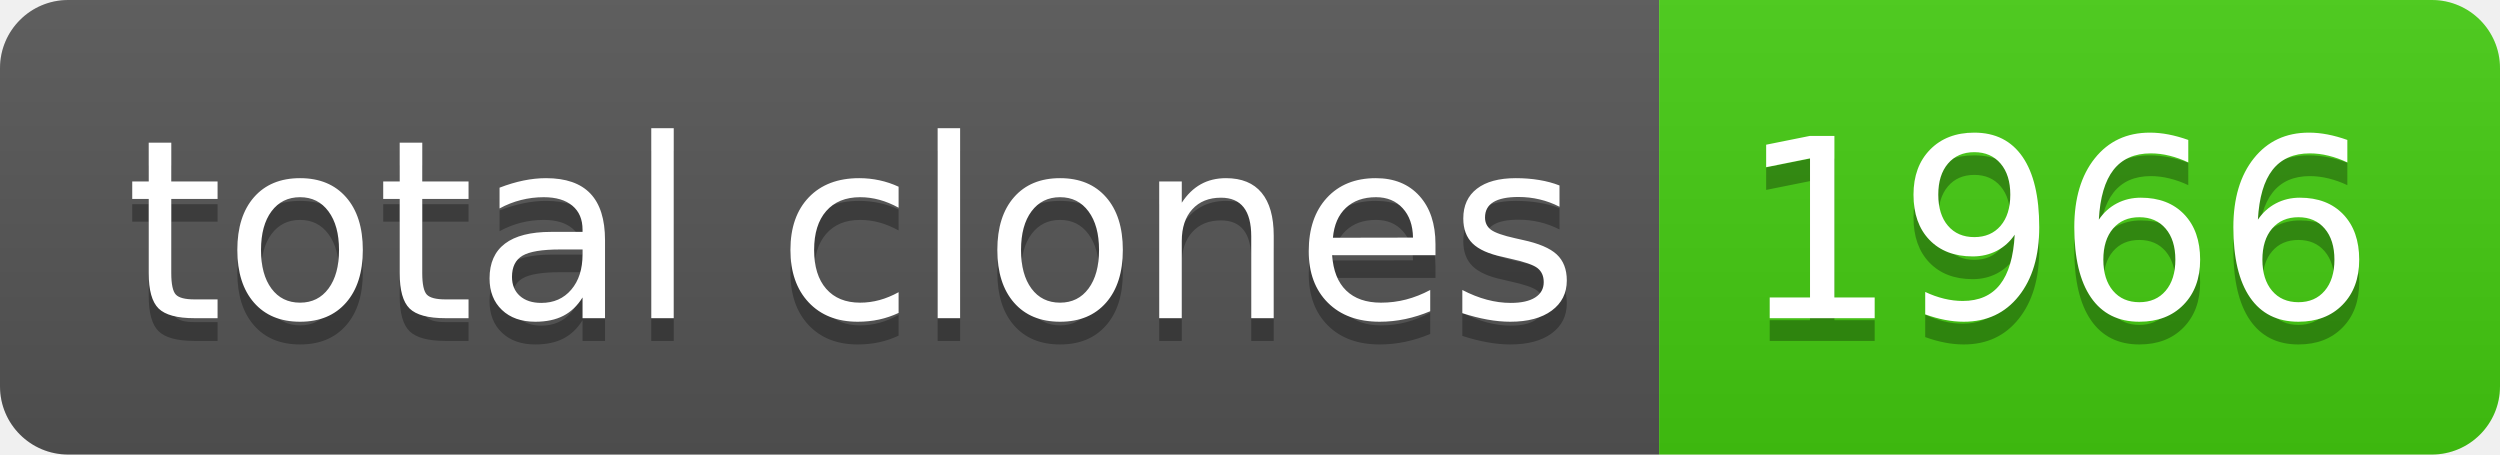
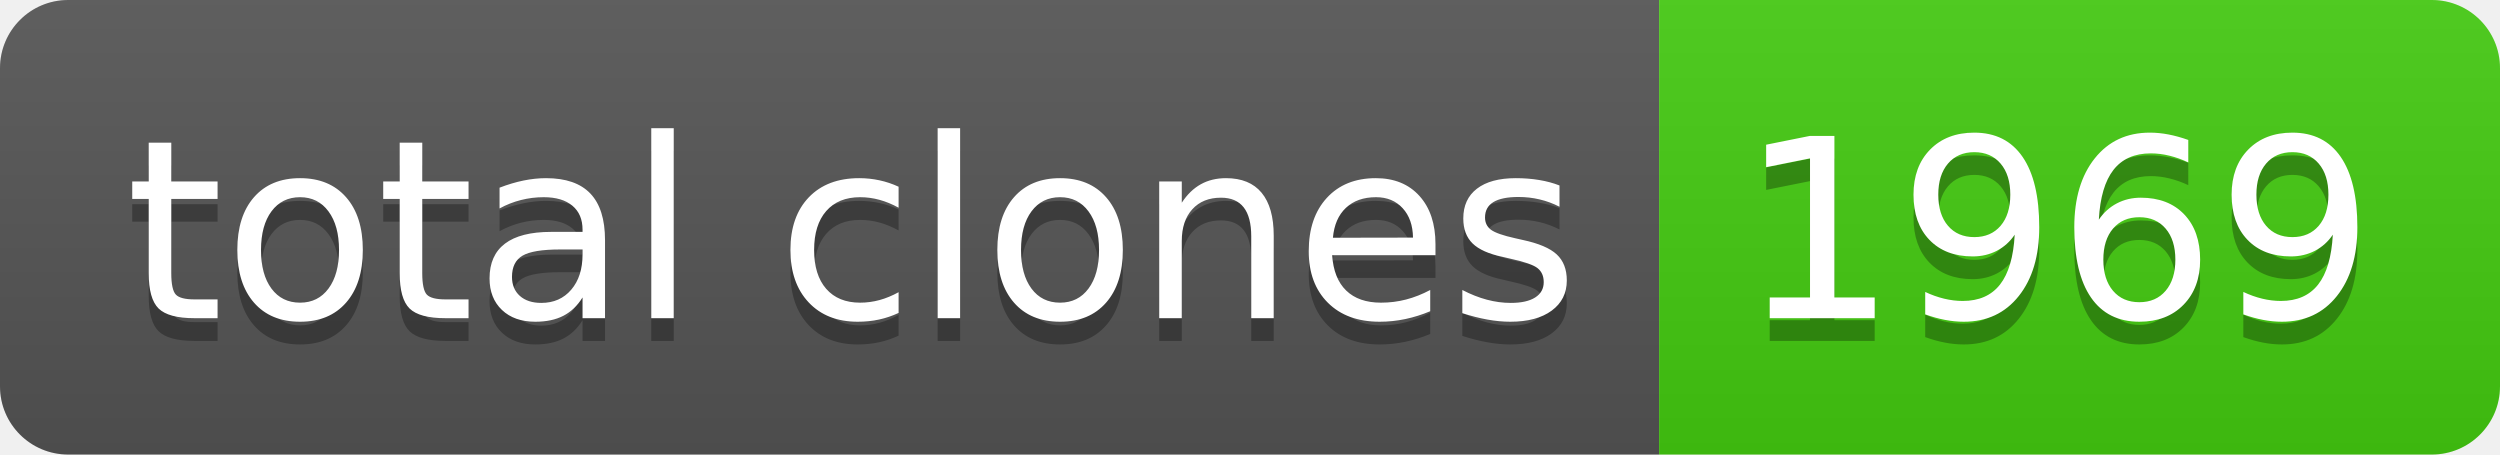
- <svg xmlns="http://www.w3.org/2000/svg" width="110" height="20" role="img" aria-label="total clones: 1966">
+ <svg xmlns="http://www.w3.org/2000/svg" width="110" height="20" role="img" aria-label="total clones: 1969">
  <linearGradient id="s" x2="0" y2="100%">
    <stop offset="0" stop-color="#bbb" stop-opacity=".1" />
    <stop offset="1" stop-opacity=".1" />
  </linearGradient>
  <clipPath id="r">
    <rect width="110" height="20" rx="3" fill="#fff" />
  </clipPath>
  <g clip-path="url(#r)">
    <rect width="73" height="20" fill="#555" />
    <rect x="73" width="37" height="20" fill="#4c1" />
    <rect width="110" height="20" fill="url(#s)" />
  </g>
  <g fill="#fff" text-anchor="middle" font-family="Verdana,Geneva,DejaVu Sans,sans-serif" text-rendering="geometricPrecision" font-size="110">
    <text aria-hidden="true" x="375" y="150" fill="#010101" fill-opacity=".3" transform="scale(.1)" textLength="630">total clones</text>
    <text x="375" y="140" transform="scale(.1)" fill="#fff" textLength="630">total clones</text>
-     <text aria-hidden="true" x="905" y="150" fill="#010101" fill-opacity=".3" transform="scale(.1)" textLength="270">1966</text>
-     <text x="905" y="140" transform="scale(.1)" fill="#fff" textLength="270">1966</text>
+     <text aria-hidden="true" x="905" y="150" fill="#010101" fill-opacity=".3" transform="scale(.1)" textLength="270">1969</text>
+     <text x="905" y="140" transform="scale(.1)" fill="#fff" textLength="270">1969</text>
  </g>
</svg>
